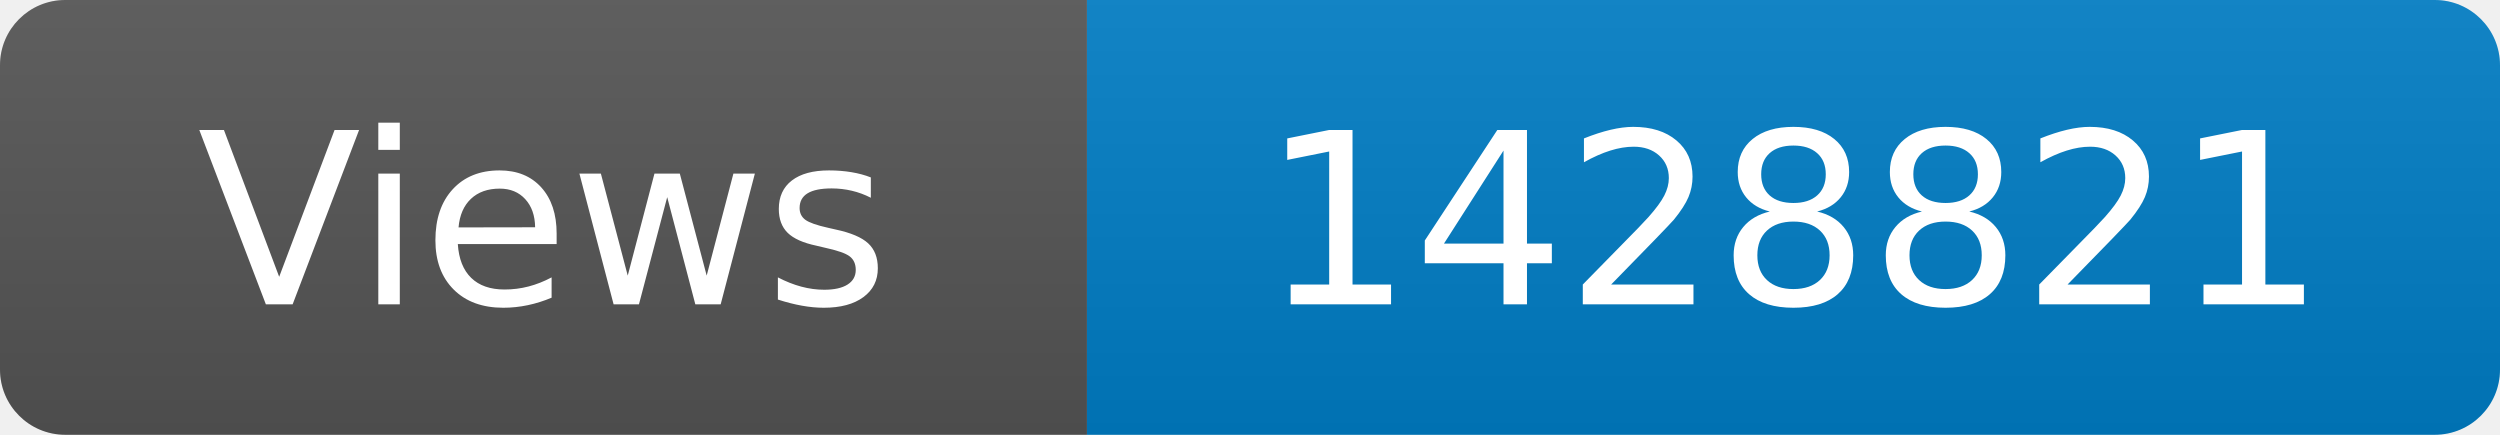
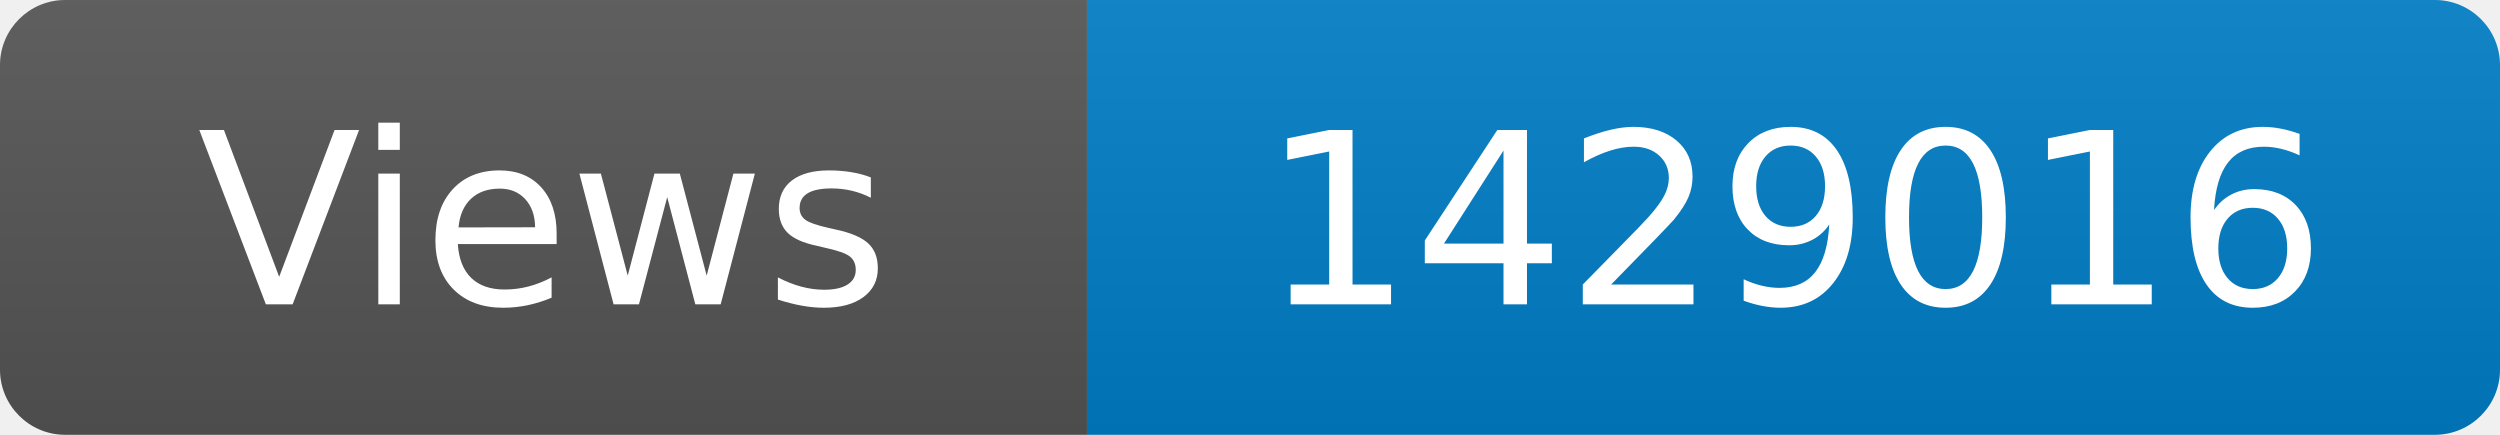
<svg xmlns="http://www.w3.org/2000/svg" width="115" height="20" role="img" aria-label="Maintained?: yes">
  <linearGradient id="s" x2="0" y2="100%">
    <stop offset="0" stop-color="#bbb" stop-opacity=".1" />
    <stop offset="1" stop-opacity=".1" />
  </linearGradient>
  <clipPath id="r">
    <rect width="115" height="20" rx="3" fill="#fff" />
  </clipPath>
  <g clip-path="url(#r)">
    <rect width="50" height="20" fill="#555" />
    <rect x="50" width="160" height="20" fill="#007ec6" />
    <rect width="115" height="20" fill="url(#s)" />
  </g>
  <g fill="#fff" text-anchor="middle" font-family="Verdana,Geneva,DejaVu Sans,sans-serif" font-size="110">
    <text x="250" y="140" transform="scale(.1)" fill="#fff">Views</text>
-     <text x="825" y="140" transform="scale(.1)" fill="#fff">1428821</text>
+     <text x="825" y="140" transform="scale(.1)" fill="#fff">1429016</text>
  </g>
</svg>
